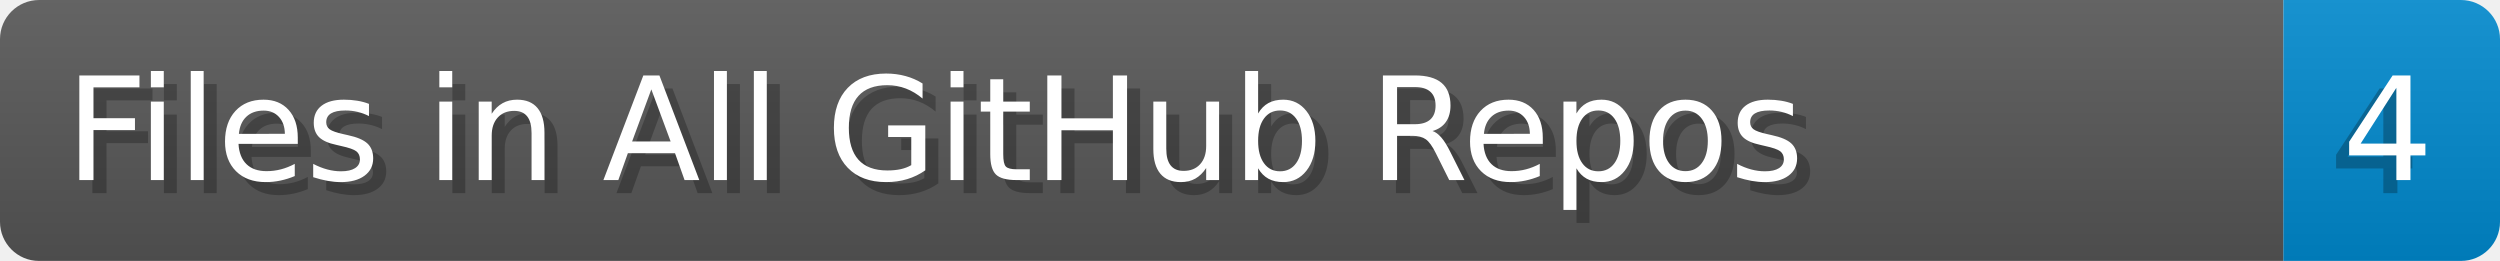
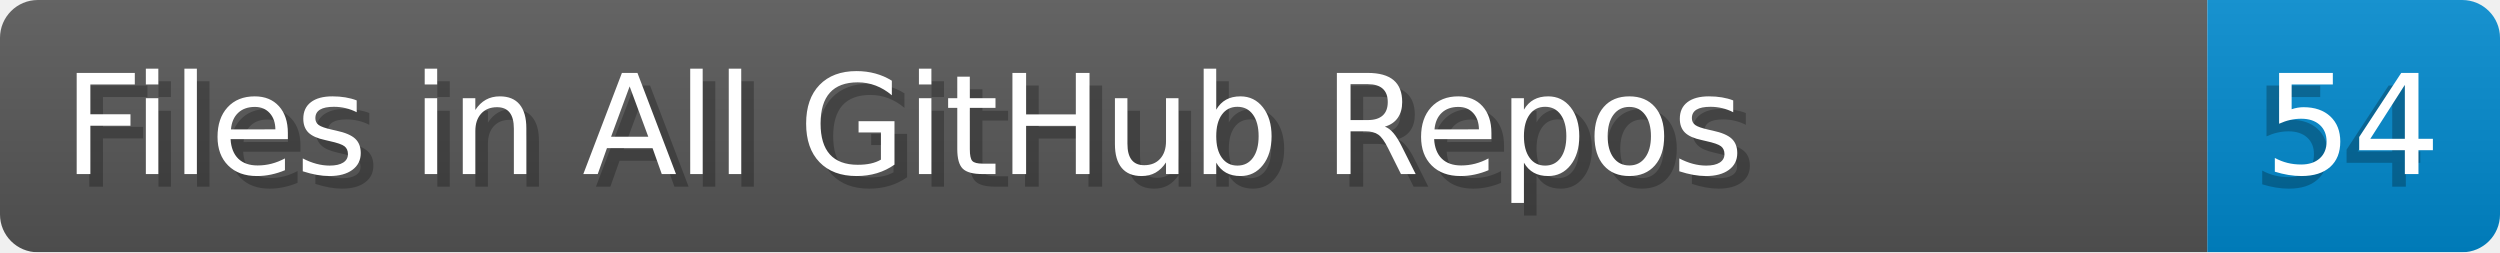
- <svg xmlns="http://www.w3.org/2000/svg" width="191.6" height="20" viewBox="0 0 1916.0 200" role="img" aria-label="Files in All GitHub Repos: 4">
+ <svg xmlns="http://www.w3.org/2000/svg" width="198.2" height="20" viewBox="0 0 1982.0 200" role="img" aria-label="Files in All GitHub Repos: 54">
  <linearGradient id="a" x2="0" y2="100%">
    <stop offset="0" stop-opacity=".1" stop-color="#EEE" />
    <stop offset="1" stop-opacity=".1" />
  </linearGradient>
  <mask id="m">
-     <rect width="1916.0" height="200" rx="30" fill="#FFF" />
+     <rect width="1982.0" height="200" rx="30" fill="#FFF" />
  </mask>
  <g mask="url(#m)">
    <rect width="1750.0" height="200" fill="#555" />
-     <rect width="166.0" height="200" fill="#08C" x="1750.0" />
-     <rect width="1916.0" height="200" fill="url(#a)" />
+     <rect width="232.0" height="200" fill="#08C" x="1750.0" />
+     <rect width="1982.0" height="200" fill="url(#a)" />
  </g>
  <g aria-hidden="true" fill="#fff" text-anchor="start" font-family="Verdana,DejaVu Sans,sans-serif" font-size="110">
    <text x="60" y="148" textLength="1650.0" fill="#000" opacity="0.25">Files in All GitHub Repos</text>
    <text x="50" y="138" textLength="1650.0">Files in All GitHub Repos</text>
-     <text x="1785.0" y="148" textLength="66.0" fill="#000" opacity="0.25">4</text>
-     <text x="1795.0" y="138" textLength="66.0">4</text>
+     <text x="1785.0" y="148" textLength="132.0" fill="#000" opacity="0.25">54</text>
+     <text x="1795.0" y="138" textLength="132.0">54</text>
  </g>
</svg>
